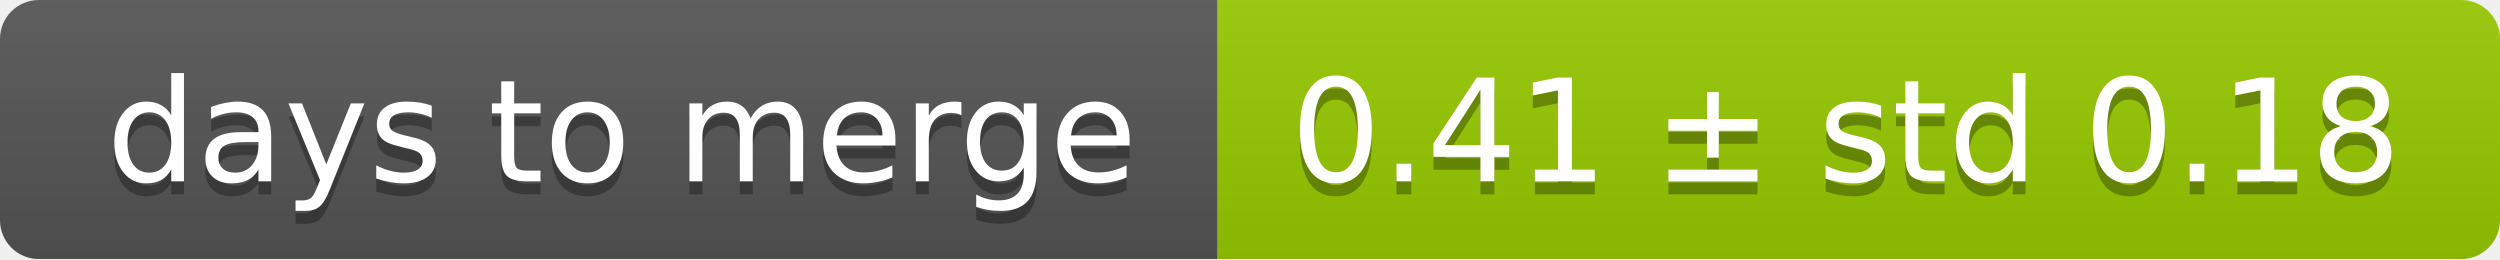
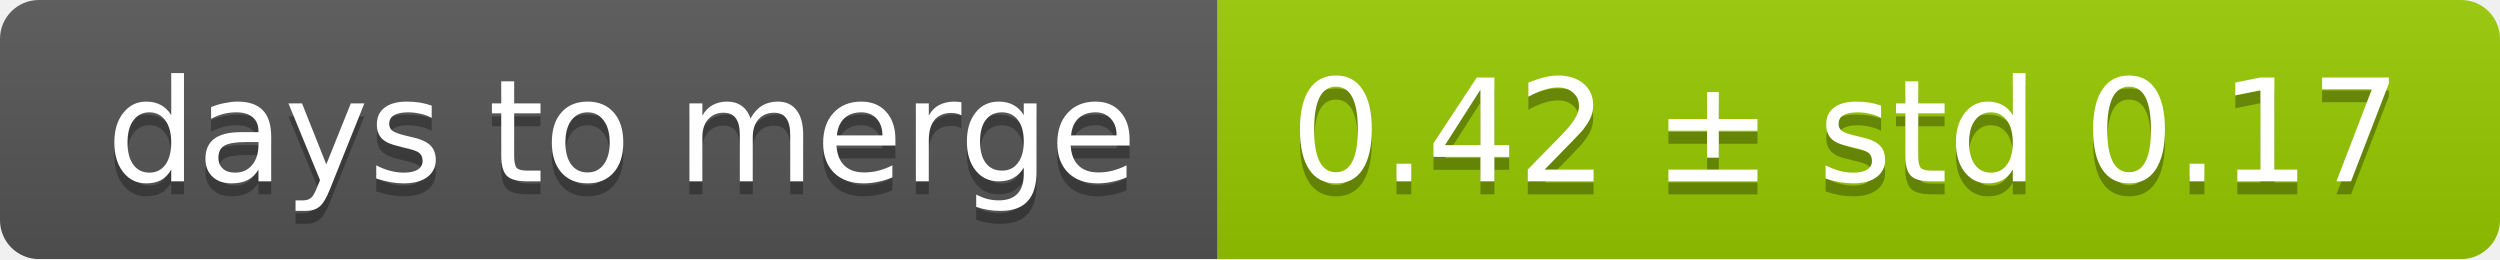
<svg xmlns="http://www.w3.org/2000/svg" width="193" height="20">
  <linearGradient id="smooth" x2="0" y2="100%">
    <stop offset="0" stop-color="#bbb" stop-opacity=".1" />
    <stop offset="1" stop-opacity=".1" />
  </linearGradient>
  <mask id="round">
    <rect width="193" height="20" rx="3" fill="#fff" />
  </mask>
  <g mask="url(#round)">
    <rect width="94" height="20" fill="#555" />
    <rect x="94" width="99" height="20" fill="#97ca00" />
    <rect width="193" height="20" fill="url(#smooth)" />
  </g>
  <g fill="#fff" text-anchor="middle" font-family="DejaVu Sans,Verdana,Geneva,sans-serif" font-size="11">
    <text x="48" y="15" fill="#010101" fill-opacity=".3">days to merge</text>
    <text x="48" y="14">days to merge</text>
-     <text x="142.5" y="15" fill="#010101" fill-opacity=".3">0.41 ± std 0.18</text>
-     <text x="142.5" y="14">0.41 ± std 0.18</text>
+     <text x="142.5" y="15" fill="#010101" fill-opacity=".3">0.42 ± std 0.17</text>
+     <text x="142.5" y="14">0.42 ± std 0.17</text>
  </g>
</svg>
